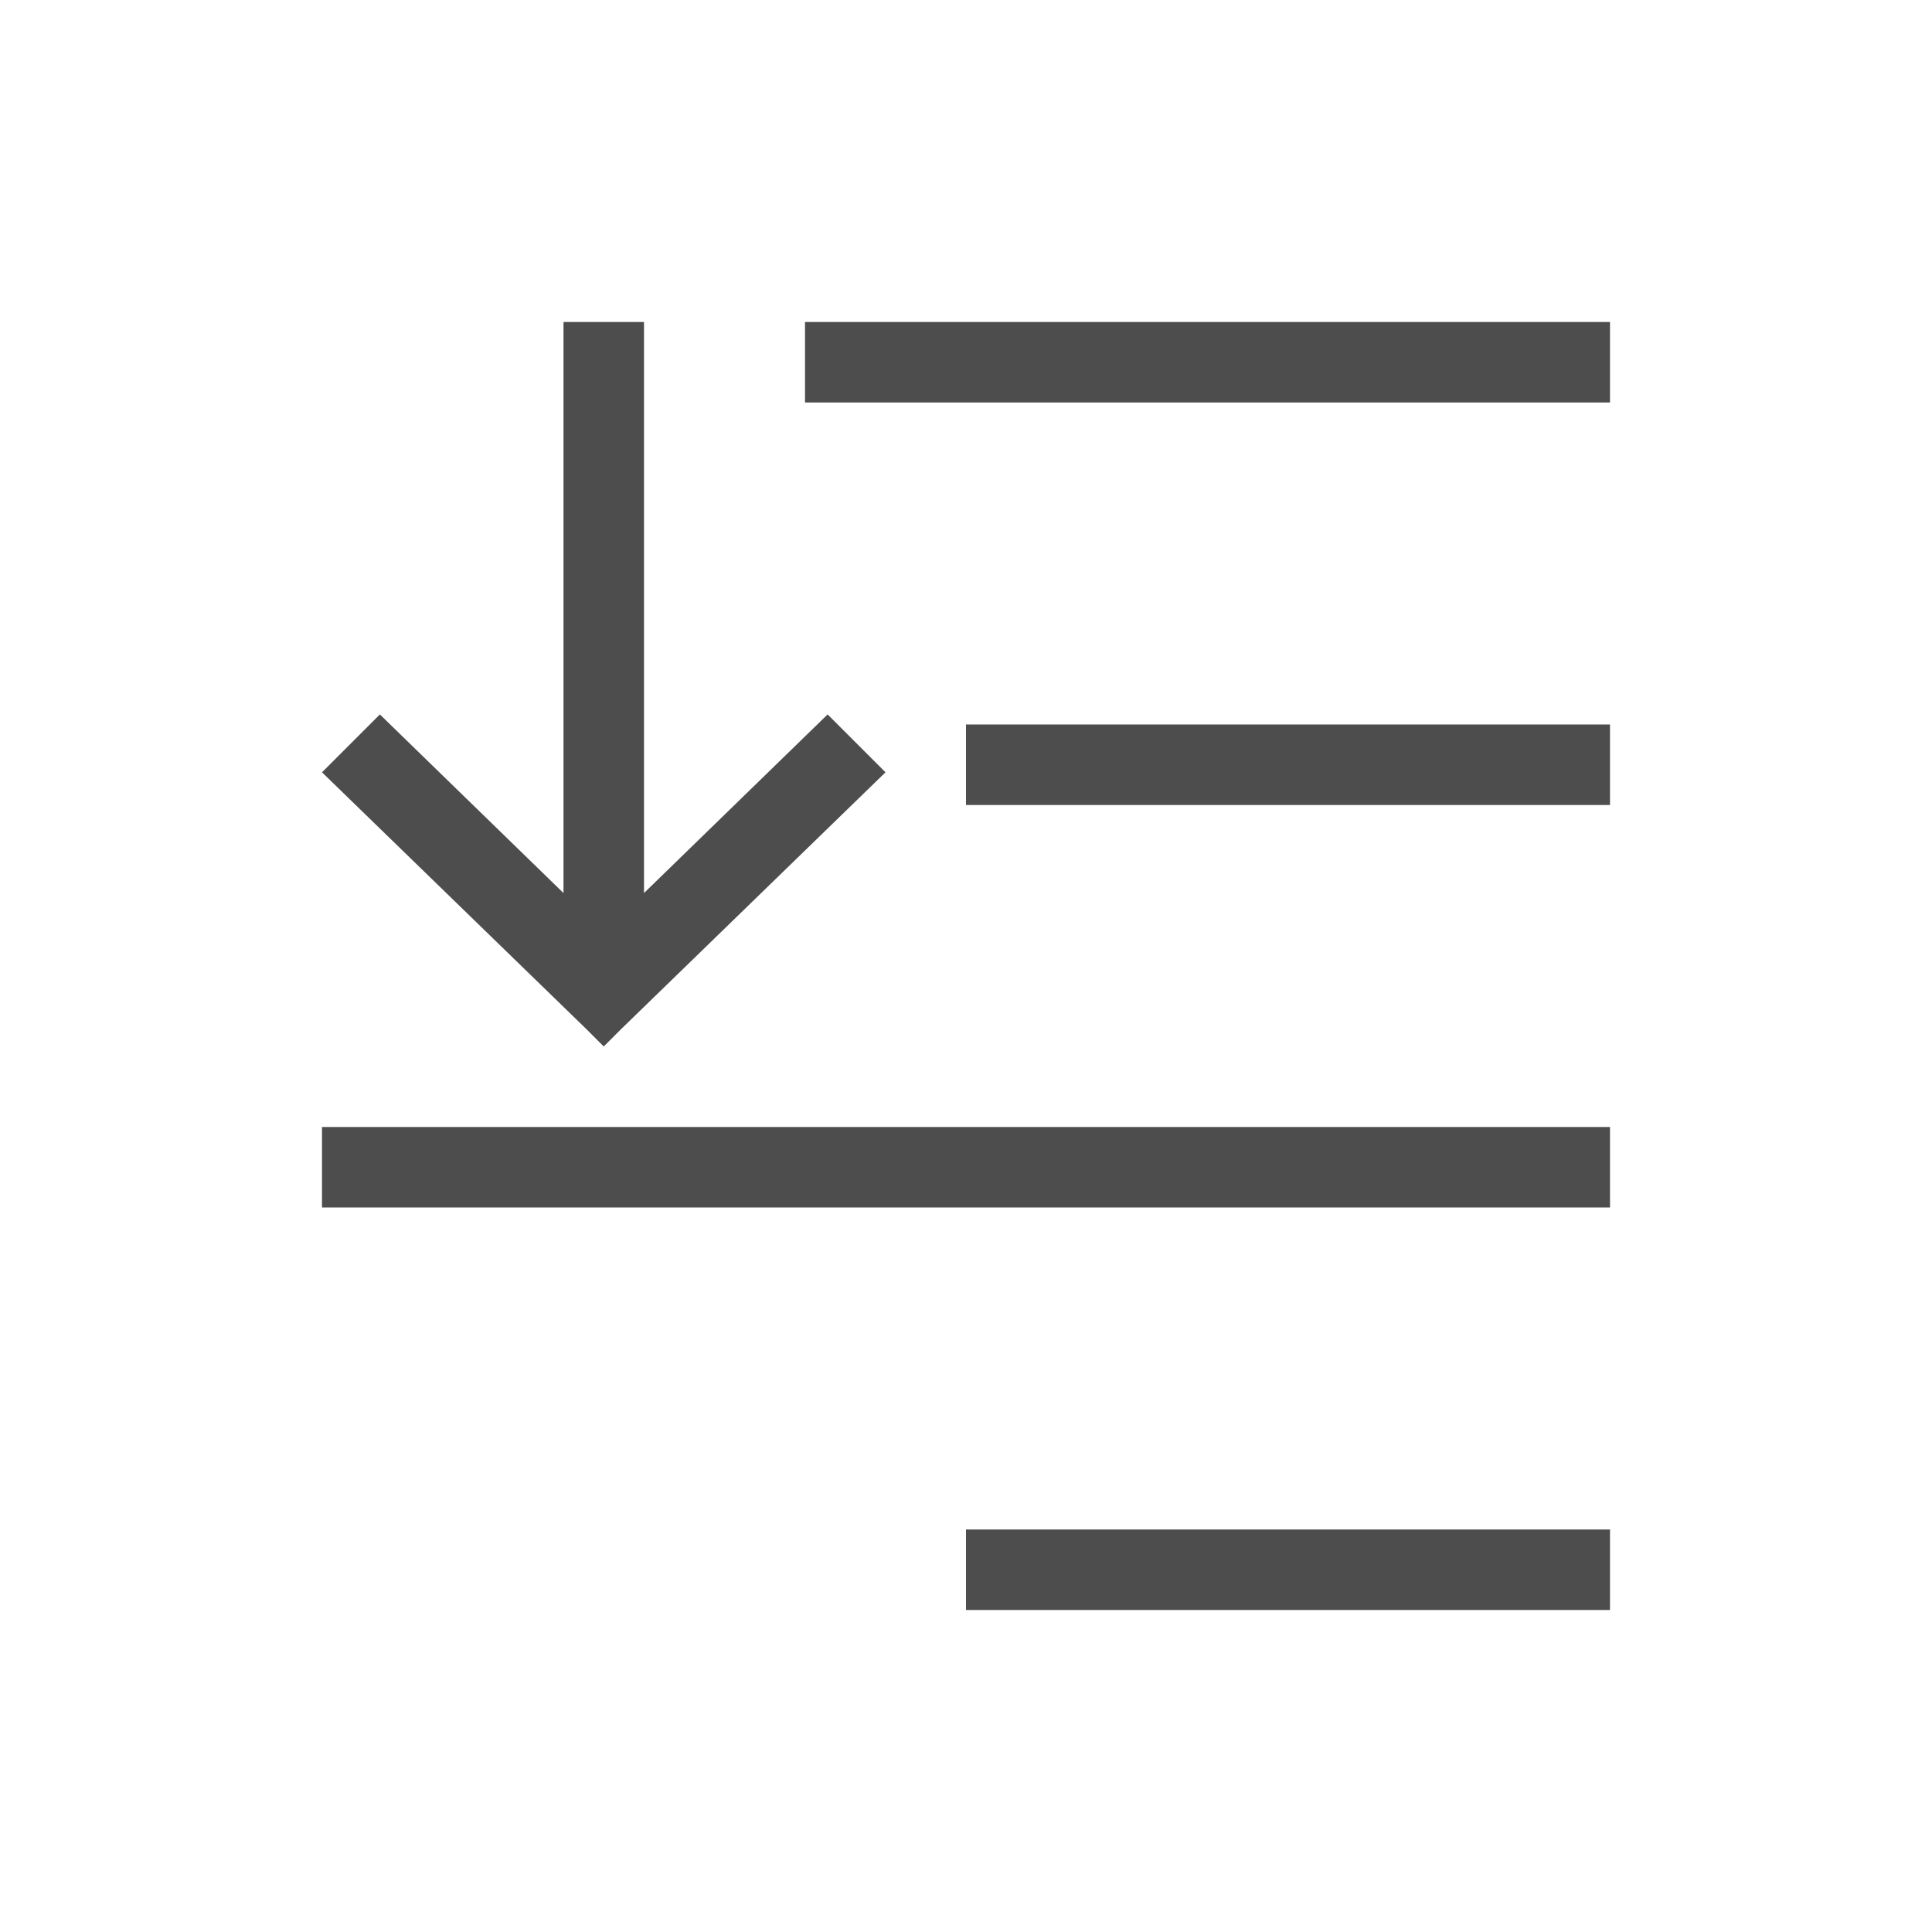
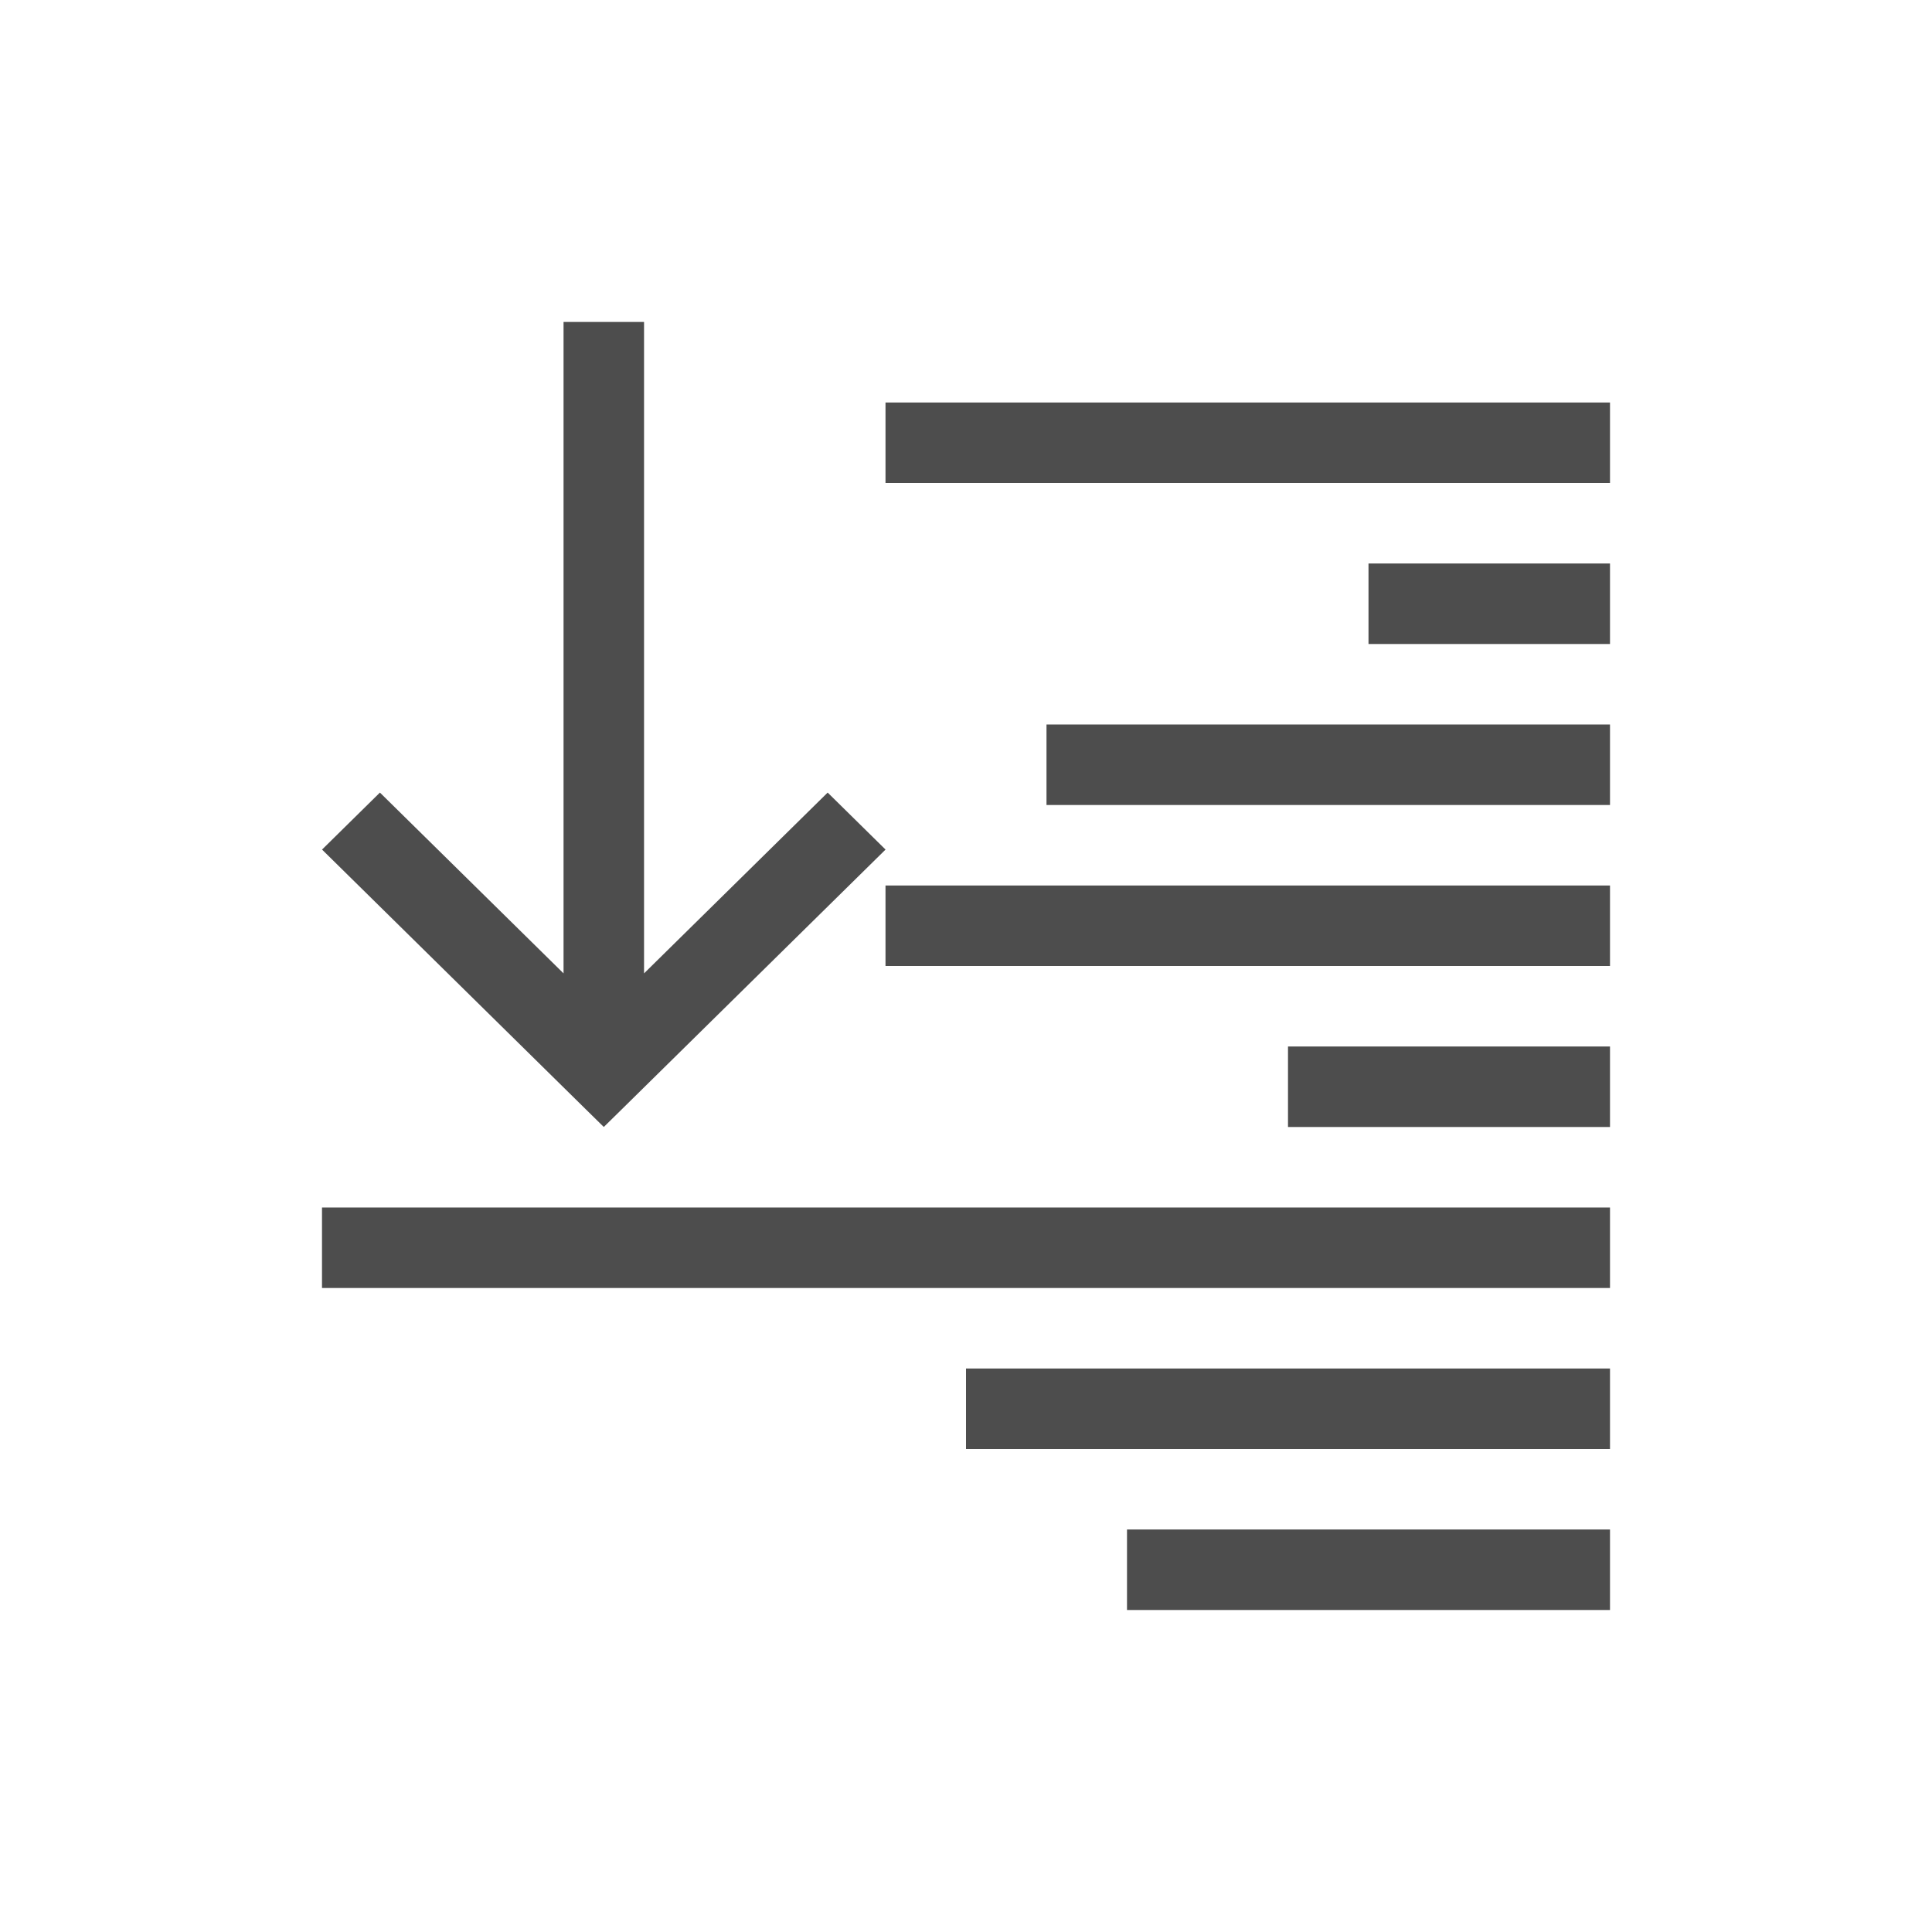
- <svg xmlns="http://www.w3.org/2000/svg" width="24" height="24" id="svg3869" version="1.1">
-   <defs id="defs3871">
-     <linearGradient id="linearGradient3257">
-       <stop offset="0" style="stop-color:#a50000;stop-opacity:1" id="stop3259" />
-       <stop offset="1" style="stop-color:#e73800;stop-opacity:1" id="stop3261" />
-     </linearGradient>
-     <clipPath clipPathUnits="userSpaceOnUse" id="clipPath4210">
-       <rect y="1024.362" x="-7" height="34" width="34" id="rect4212" style="opacity:1;fill:#0000ff;fill-opacity:0.514;stroke:none;stroke-opacity:1" />
-     </clipPath>
-     <clipPath clipPathUnits="userSpaceOnUse" id="clipPath4160">
-       <rect style="opacity:1;fill:#aade87;fill-opacity:0.472;stroke:none;stroke-opacity:1" id="rect4162" width="32" height="32" x="-6" y="1028.362" />
-     </clipPath>
-     <clipPath id="clipPath4160-4" clipPathUnits="userSpaceOnUse">
-       <rect y="1023.362" x="7" height="1" width="1" id="rect4162-5" style="opacity:1;fill:#f2f2f2;fill-opacity:1;stroke:none;stroke-opacity:1" />
-     </clipPath>
-     <clipPath clipPathUnits="userSpaceOnUse" id="clipPath16">
-       <path d="m 0,706.465 1490.926,0 L 1490.926,0 0,0 0,706.465 Z" id="path18" />
-     </clipPath>
-     <clipPath clipPathUnits="userSpaceOnUse" id="clipPath24">
-       <path d="m 22.195,686.117 1447.735,0 0,-667.19 -1447.735,0 L 22.195,686.117 Z" id="path26" />
-     </clipPath>
-   </defs>
-   <g id="layer1" transform="translate(-326,-532.3622)">
-     <g transform="translate(-226.7225,-49.75706)" id="layer1-1">
-       <g id="layer1-5" transform="translate(553.7225,-447.2429)">
-         <path style="fill:#4d4d4d;fill-opacity:1;stroke:none" d="m 6,1033.362 0,0 0,7.094 -2.281,-2.219 L 3,1038.956 6.281,1042.143 6.5,1042.362 6.719,1042.143 10,1038.956 9.281,1038.237 7,1040.456 l 0,-7.094 0,0 z" id="rect4071-0-1" />
-         <rect style="color:#000000;display:inline;overflow:visible;visibility:visible;fill:#4d4d4d;fill-opacity:1;fill-rule:nonzero;stroke:none;stroke-width:2;marker:none;enable-background:accumulate" id="rect4743" width="8" height="1" x="11" y="1048.362" />
-         <rect style="color:#000000;display:inline;overflow:visible;visibility:visible;fill:#4d4d4d;fill-opacity:1;fill-rule:nonzero;stroke:none;stroke-width:2;marker:none;enable-background:accumulate" id="rect4745" width="10" height="1" x="9" y="1033.362" />
-         <rect style="color:#000000;display:inline;overflow:visible;visibility:visible;fill:#4d4d4d;fill-opacity:1;fill-rule:nonzero;stroke:none;stroke-width:2;marker:none;enable-background:accumulate" id="rect4747" width="8" height="1" x="11" y="1038.362" />
-         <rect style="color:#000000;display:inline;overflow:visible;visibility:visible;fill:#4d4d4d;fill-opacity:1;fill-rule:nonzero;stroke:none;stroke-width:2;marker:none;enable-background:accumulate" id="rect4749" width="16" height="1" x="3" y="1043.362" />
-       </g>
-     </g>
+ <svg xmlns="http://www.w3.org/2000/svg" width="24" height="24" id="svg3760" version="1.1">
+   <defs id="defs3762">
+     </defs>
+   <g id="layer1" transform="translate(-552.7225,-582.1193)">
+     <path style="fill:#4d4d4d;fill-opacity:1;stroke:none" d="m 559.723,586.119 0,3.938 0,4.154 -2.281,-2.246 -0.719,0.708 3.281,3.231 0.219,0.215 0.219,-0.215 3.281,-3.231 -0.719,-0.708 -2.281,2.246 0,-4.154 0,-3.938 z" id="rect4071" />
+     <path style="opacity:1;fill:#4d4d4d;fill-opacity:1;stroke:none" d="m 10,4 0,1 9,0 0,-1 z m 6,2 0,1 3,0 0,-1 z m -4,2 0,1 7,0 0,-1 z m -2,2 0,1 9,0 0,-1 z m 5,2 0,1 4,0 0,-1 z m -12,2 0,1 16,0 0,-1 z m 8,2 0,1 8,0 0,-1 z m 2,2 0,1 6,0 0,-1 z" id="path4174" transform="translate(553.7225,583.1193)" />
  </g>
</svg>
